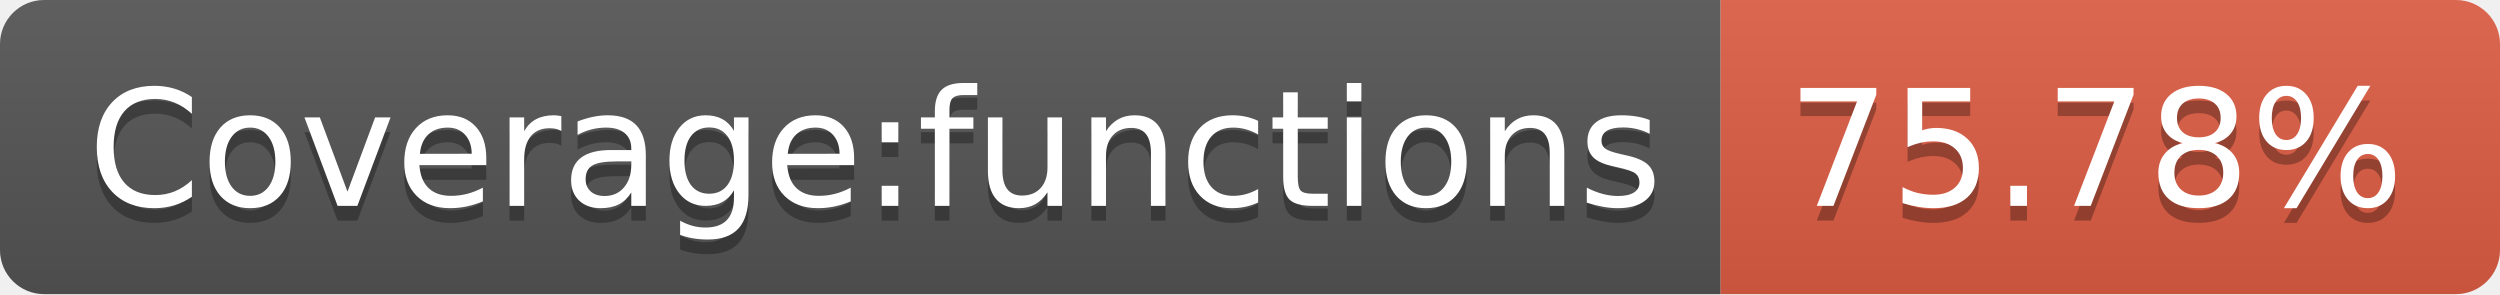
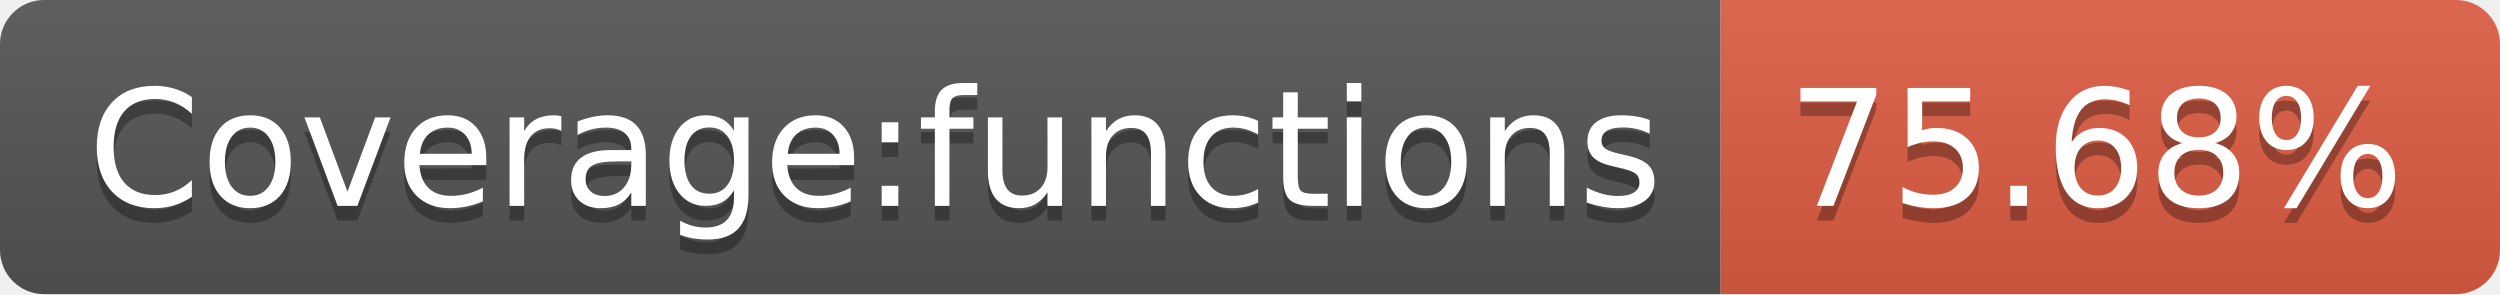
<svg xmlns="http://www.w3.org/2000/svg" width="170" height="20">
  <linearGradient id="s" x2="0" y2="100%">
    <stop offset="0" stop-color="#bbb" stop-opacity=".1" />
    <stop offset="1" stop-opacity=".1" />
  </linearGradient>
  <clipPath id="r">
    <rect width="170" height="20" rx="3" fill="#fff" />
  </clipPath>
  <g clip-path="url(#r)">
    <rect width="117" height="20" fill="#555" />
    <rect x="117" width="53" height="20" fill="#e05d44" />
    <rect width="170" height="20" fill="url(#s)" />
  </g>
  <g fill="#fff" text-anchor="middle" font-family="Verdana,Geneva,DejaVu Sans,sans-serif" text-rendering="geometricPrecision" font-size="110">
    <text x="595" y="150" fill="#010101" fill-opacity=".3" transform="scale(.1)" textLength="1070">Coverage:functions</text>
    <text x="595" y="140" transform="scale(.1)" textLength="1070">Coverage:functions</text>
-     <text x="1425" y="150" fill="#010101" fill-opacity=".3" transform="scale(.1)" textLength="430">75.78%</text>
-     <text x="1425" y="140" transform="scale(.1)" textLength="430">75.78%</text>
+     <text x="1425" y="150" fill="#010101" fill-opacity=".3" transform="scale(.1)" textLength="430">75.68%</text>
+     <text x="1425" y="140" transform="scale(.1)" textLength="430">75.68%</text>
  </g>
</svg>
